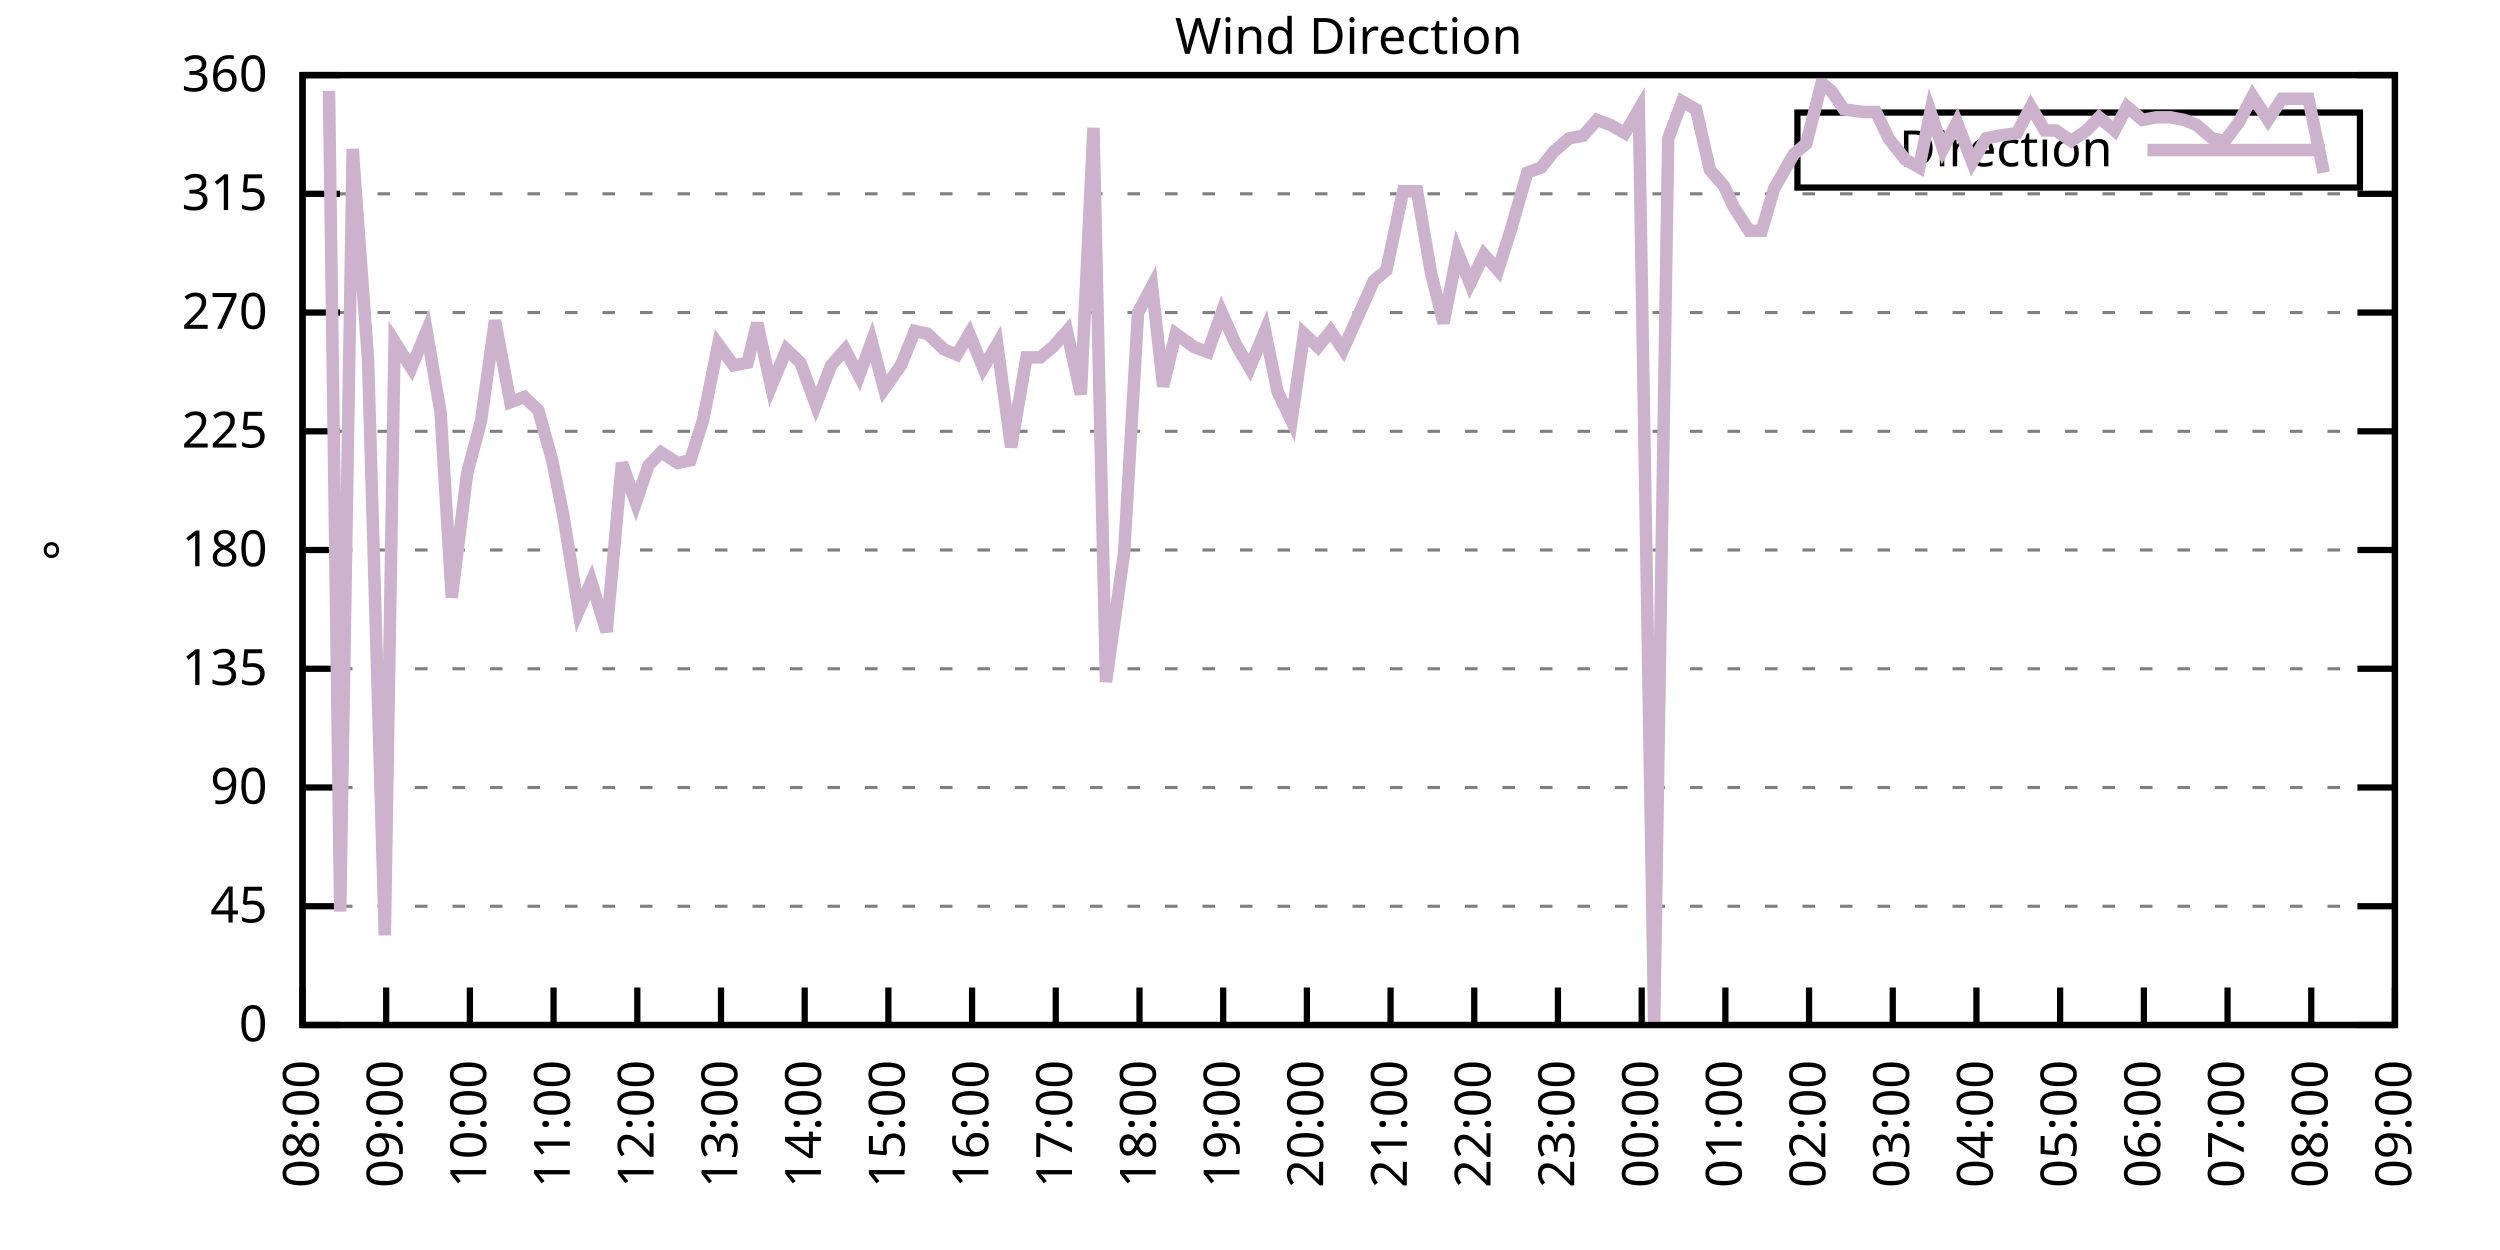
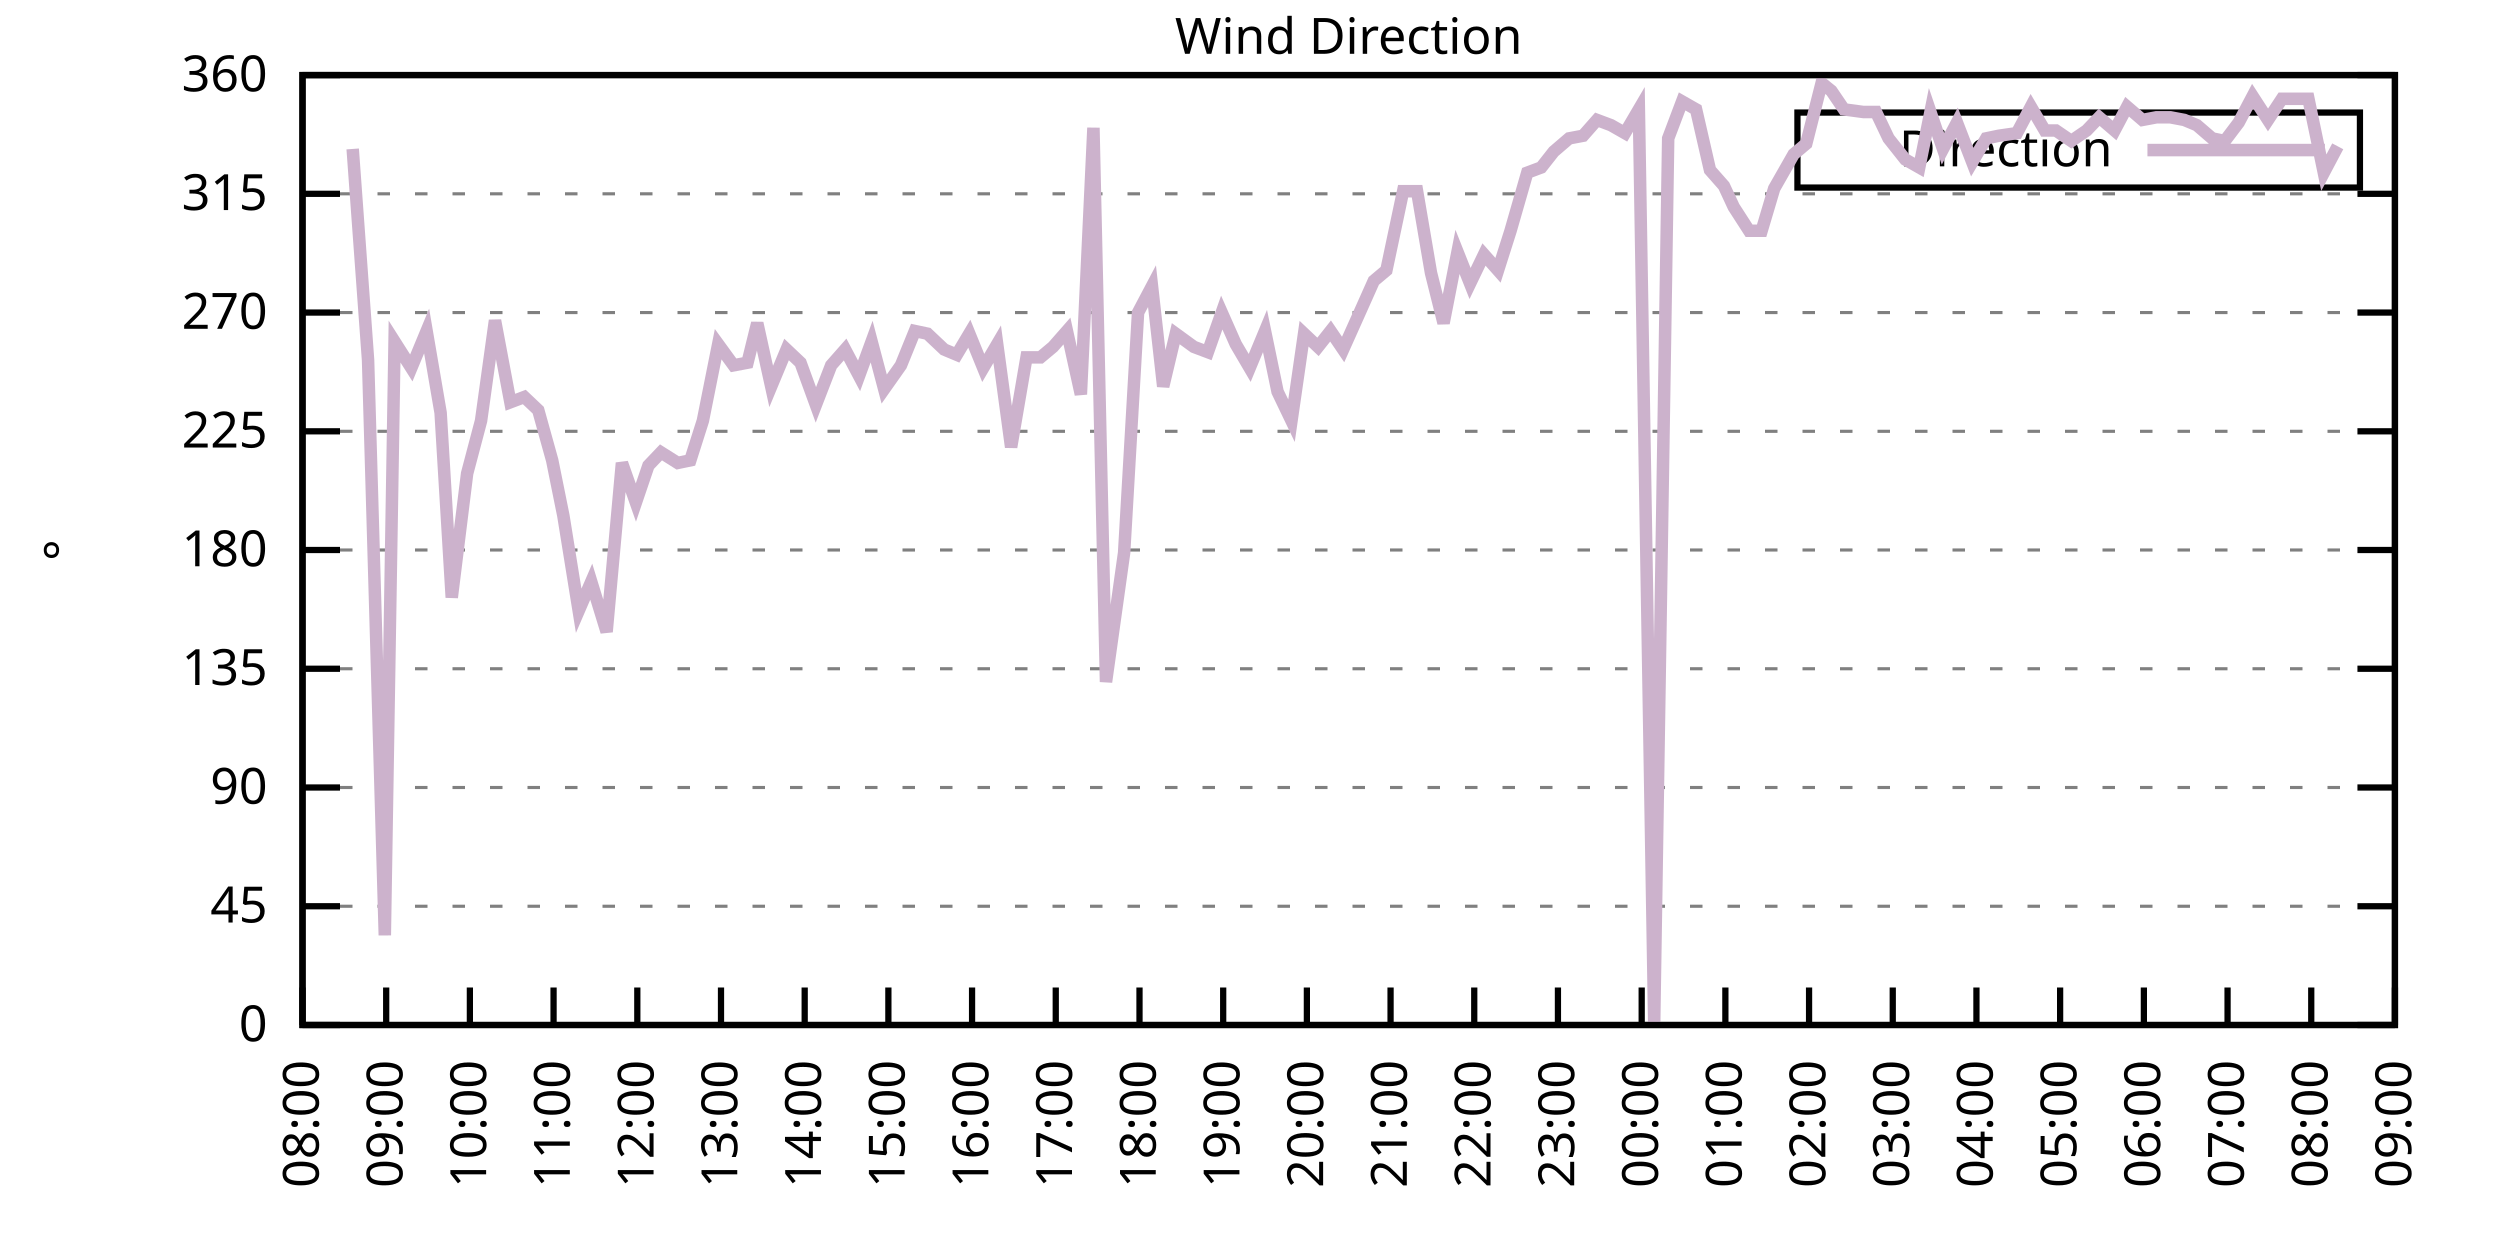
<svg xmlns="http://www.w3.org/2000/svg" xmlns:xlink="http://www.w3.org/1999/xlink" width="400" height="200" viewBox="0 0 400 200">
  <g id="gnuplot_canvas">
    <rect x="0" y="0" width="400" height="200" fill="none" />
    <defs>
      <circle id="gpDot" r="0.5" stroke-width="0.5" stroke="currentColor" />
      <path id="gpPt0" stroke-width="0.333" stroke="currentColor" d="M-1,0 h2 M0,-1 v2" />
      <path id="gpPt1" stroke-width="0.333" stroke="currentColor" d="M-1,-1 L1,1 M1,-1 L-1,1" />
      <path id="gpPt2" stroke-width="0.333" stroke="currentColor" d="M-1,0 L1,0 M0,-1 L0,1 M-1,-1 L1,1 M-1,1 L1,-1" />
      <rect id="gpPt3" stroke-width="0.333" stroke="currentColor" x="-1" y="-1" width="2" height="2" />
      <rect id="gpPt4" stroke-width="0.333" stroke="currentColor" fill="currentColor" x="-1" y="-1" width="2" height="2" />
      <circle id="gpPt5" stroke-width="0.333" stroke="currentColor" cx="0" cy="0" r="1" />
      <use xlink:href="#gpPt5" id="gpPt6" fill="currentColor" stroke="none" />
      <path id="gpPt7" stroke-width="0.333" stroke="currentColor" d="M0,-1.33 L-1.33,0.67 L1.33,0.67 z" />
      <use xlink:href="#gpPt7" id="gpPt8" fill="currentColor" stroke="none" />
      <use xlink:href="#gpPt7" id="gpPt9" stroke="currentColor" transform="rotate(180)" />
      <use xlink:href="#gpPt9" id="gpPt10" fill="currentColor" stroke="none" />
      <use xlink:href="#gpPt3" id="gpPt11" stroke="currentColor" transform="rotate(45)" />
      <use xlink:href="#gpPt11" id="gpPt12" fill="currentColor" stroke="none" />
      <path id="gpPt13" stroke-width="0.333" stroke="currentColor" d="M0,1.330 L1.265,0.411 L0.782,-1.067 L-0.782,-1.076 L-1.265,0.411 z" />
      <use xlink:href="#gpPt13" id="gpPt14" fill="currentColor" stroke="none" />
      <filter id="textbox" filterUnits="objectBoundingBox" x="0" y="0" height="1" width="1">
        <feFlood flood-color="white" flood-opacity="1" result="bgnd" />
        <feComposite in="SourceGraphic" in2="bgnd" operator="atop" />
      </filter>
      <filter id="greybox" filterUnits="objectBoundingBox" x="0" y="0" height="1" width="1">
        <feFlood flood-color="lightgrey" flood-opacity="1" result="grey" />
        <feComposite in="SourceGraphic" in2="grey" operator="atop" />
      </filter>
    </defs>
    <g fill="none" color="white" stroke="currentColor" stroke-width="1.00" stroke-linecap="butt" stroke-linejoin="miter">
</g>
    <g fill="none" color="black" stroke="currentColor" stroke-width="1.00" stroke-linecap="butt" stroke-linejoin="miter">
      <g stroke="none" shape-rendering="crispEdges">
        <polygon fill="rgb(255, 255, 255)" points="48.40,164.00 383.18,164.00 383.18,12.02 48.40,12.02 " />
      </g>
    </g>
    <g fill="none" color="black" stroke="currentColor" stroke-width="1.00" stroke-linecap="butt" stroke-linejoin="miter">
</g>
    <g fill="none" color="black" stroke="black" stroke-width="0.50" stroke-linecap="butt" stroke-linejoin="miter">
</g>
    <g fill="none" color="gray" stroke="currentColor" stroke-width="0.50" stroke-linecap="butt" stroke-linejoin="miter">
      <path stroke="gray" stroke-dasharray="2,4" class="gridline" d="M48.40,164.00 L383.19,164.00  " />
    </g>
    <g fill="none" color="gray" stroke="gray" stroke-width="1.00" stroke-linecap="butt" stroke-linejoin="miter">
</g>
    <g fill="none" color="black" stroke="currentColor" stroke-width="1.00" stroke-linecap="butt" stroke-linejoin="miter">
      <path stroke="black" d="M48.40,164.00 L54.40,164.00 M383.19,164.00 L377.19,164.00  " />
      <g transform="translate(42.80,166.60)" stroke="none" fill="black" font-family="Sans" font-size="8.00" text-anchor="end">
        <text>
          <tspan font-family="Sans"> 0</tspan>
        </text>
      </g>
    </g>
    <g fill="none" color="black" stroke="currentColor" stroke-width="1.00" stroke-linecap="butt" stroke-linejoin="miter">
</g>
    <g fill="none" color="black" stroke="black" stroke-width="0.50" stroke-linecap="butt" stroke-linejoin="miter">
</g>
    <g fill="none" color="gray" stroke="currentColor" stroke-width="0.50" stroke-linecap="butt" stroke-linejoin="miter">
      <path stroke="gray" stroke-dasharray="2,4" class="gridline" d="M48.40,145.00 L383.19,145.00  " />
    </g>
    <g fill="none" color="gray" stroke="gray" stroke-width="1.00" stroke-linecap="butt" stroke-linejoin="miter">
</g>
    <g fill="none" color="black" stroke="currentColor" stroke-width="1.00" stroke-linecap="butt" stroke-linejoin="miter">
      <path stroke="black" d="M48.40,145.00 L54.40,145.00 M383.19,145.00 L377.19,145.00  " />
      <g transform="translate(42.80,147.60)" stroke="none" fill="black" font-family="Sans" font-size="8.00" text-anchor="end">
        <text>
          <tspan font-family="Sans"> 45</tspan>
        </text>
      </g>
    </g>
    <g fill="none" color="black" stroke="currentColor" stroke-width="1.00" stroke-linecap="butt" stroke-linejoin="miter">
</g>
    <g fill="none" color="black" stroke="black" stroke-width="0.50" stroke-linecap="butt" stroke-linejoin="miter">
</g>
    <g fill="none" color="gray" stroke="currentColor" stroke-width="0.50" stroke-linecap="butt" stroke-linejoin="miter">
      <path stroke="gray" stroke-dasharray="2,4" class="gridline" d="M48.40,126.00 L383.19,126.00  " />
    </g>
    <g fill="none" color="gray" stroke="gray" stroke-width="1.00" stroke-linecap="butt" stroke-linejoin="miter">
</g>
    <g fill="none" color="black" stroke="currentColor" stroke-width="1.00" stroke-linecap="butt" stroke-linejoin="miter">
      <path stroke="black" d="M48.40,126.00 L54.40,126.00 M383.19,126.00 L377.19,126.00  " />
      <g transform="translate(42.80,128.60)" stroke="none" fill="black" font-family="Sans" font-size="8.00" text-anchor="end">
        <text>
          <tspan font-family="Sans"> 90</tspan>
        </text>
      </g>
    </g>
    <g fill="none" color="black" stroke="currentColor" stroke-width="1.00" stroke-linecap="butt" stroke-linejoin="miter">
</g>
    <g fill="none" color="black" stroke="black" stroke-width="0.50" stroke-linecap="butt" stroke-linejoin="miter">
</g>
    <g fill="none" color="gray" stroke="currentColor" stroke-width="0.50" stroke-linecap="butt" stroke-linejoin="miter">
      <path stroke="gray" stroke-dasharray="2,4" class="gridline" d="M48.40,107.00 L383.19,107.00  " />
    </g>
    <g fill="none" color="gray" stroke="gray" stroke-width="1.00" stroke-linecap="butt" stroke-linejoin="miter">
</g>
    <g fill="none" color="black" stroke="currentColor" stroke-width="1.00" stroke-linecap="butt" stroke-linejoin="miter">
      <path stroke="black" d="M48.40,107.00 L54.40,107.00 M383.19,107.00 L377.19,107.00  " />
      <g transform="translate(42.80,109.60)" stroke="none" fill="black" font-family="Sans" font-size="8.00" text-anchor="end">
        <text>
          <tspan font-family="Sans"> 135</tspan>
        </text>
      </g>
    </g>
    <g fill="none" color="black" stroke="currentColor" stroke-width="1.00" stroke-linecap="butt" stroke-linejoin="miter">
</g>
    <g fill="none" color="black" stroke="black" stroke-width="0.50" stroke-linecap="butt" stroke-linejoin="miter">
</g>
    <g fill="none" color="gray" stroke="currentColor" stroke-width="0.50" stroke-linecap="butt" stroke-linejoin="miter">
      <path stroke="gray" stroke-dasharray="2,4" class="gridline" d="M48.40,88.00 L383.19,88.00  " />
    </g>
    <g fill="none" color="gray" stroke="gray" stroke-width="1.00" stroke-linecap="butt" stroke-linejoin="miter">
</g>
    <g fill="none" color="black" stroke="currentColor" stroke-width="1.00" stroke-linecap="butt" stroke-linejoin="miter">
      <path stroke="black" d="M48.40,88.00 L54.40,88.00 M383.19,88.00 L377.19,88.00  " />
      <g transform="translate(42.80,90.60)" stroke="none" fill="black" font-family="Sans" font-size="8.00" text-anchor="end">
        <text>
          <tspan font-family="Sans"> 180</tspan>
        </text>
      </g>
    </g>
    <g fill="none" color="black" stroke="currentColor" stroke-width="1.00" stroke-linecap="butt" stroke-linejoin="miter">
</g>
    <g fill="none" color="black" stroke="black" stroke-width="0.50" stroke-linecap="butt" stroke-linejoin="miter">
</g>
    <g fill="none" color="gray" stroke="currentColor" stroke-width="0.50" stroke-linecap="butt" stroke-linejoin="miter">
      <path stroke="gray" stroke-dasharray="2,4" class="gridline" d="M48.40,69.01 L383.19,69.01  " />
    </g>
    <g fill="none" color="gray" stroke="gray" stroke-width="1.00" stroke-linecap="butt" stroke-linejoin="miter">
</g>
    <g fill="none" color="black" stroke="currentColor" stroke-width="1.00" stroke-linecap="butt" stroke-linejoin="miter">
      <path stroke="black" d="M48.40,69.01 L54.40,69.01 M383.19,69.01 L377.19,69.01  " />
      <g transform="translate(42.80,71.61)" stroke="none" fill="black" font-family="Sans" font-size="8.00" text-anchor="end">
        <text>
          <tspan font-family="Sans"> 225</tspan>
        </text>
      </g>
    </g>
    <g fill="none" color="black" stroke="currentColor" stroke-width="1.00" stroke-linecap="butt" stroke-linejoin="miter">
</g>
    <g fill="none" color="black" stroke="black" stroke-width="0.50" stroke-linecap="butt" stroke-linejoin="miter">
</g>
    <g fill="none" color="gray" stroke="currentColor" stroke-width="0.50" stroke-linecap="butt" stroke-linejoin="miter">
      <path stroke="gray" stroke-dasharray="2,4" class="gridline" d="M48.40,50.01 L383.19,50.01  " />
    </g>
    <g fill="none" color="gray" stroke="gray" stroke-width="1.00" stroke-linecap="butt" stroke-linejoin="miter">
</g>
    <g fill="none" color="black" stroke="currentColor" stroke-width="1.00" stroke-linecap="butt" stroke-linejoin="miter">
      <path stroke="black" d="M48.40,50.01 L54.40,50.01 M383.19,50.01 L377.19,50.01  " />
      <g transform="translate(42.80,52.61)" stroke="none" fill="black" font-family="Sans" font-size="8.00" text-anchor="end">
        <text>
          <tspan font-family="Sans"> 270</tspan>
        </text>
      </g>
    </g>
    <g fill="none" color="black" stroke="currentColor" stroke-width="1.00" stroke-linecap="butt" stroke-linejoin="miter">
</g>
    <g fill="none" color="black" stroke="black" stroke-width="0.50" stroke-linecap="butt" stroke-linejoin="miter">
</g>
    <g fill="none" color="gray" stroke="currentColor" stroke-width="0.50" stroke-linecap="butt" stroke-linejoin="miter">
      <path stroke="gray" stroke-dasharray="2,4" class="gridline" d="M48.40,31.01 L383.19,31.01  " />
    </g>
    <g fill="none" color="gray" stroke="gray" stroke-width="1.00" stroke-linecap="butt" stroke-linejoin="miter">
</g>
    <g fill="none" color="black" stroke="currentColor" stroke-width="1.00" stroke-linecap="butt" stroke-linejoin="miter">
      <path stroke="black" d="M48.40,31.01 L54.40,31.01 M383.19,31.01 L377.19,31.01  " />
      <g transform="translate(42.80,33.61)" stroke="none" fill="black" font-family="Sans" font-size="8.00" text-anchor="end">
        <text>
          <tspan font-family="Sans"> 315</tspan>
        </text>
      </g>
    </g>
    <g fill="none" color="black" stroke="currentColor" stroke-width="1.00" stroke-linecap="butt" stroke-linejoin="miter">
</g>
    <g fill="none" color="black" stroke="black" stroke-width="0.50" stroke-linecap="butt" stroke-linejoin="miter">
</g>
    <g fill="none" color="gray" stroke="currentColor" stroke-width="0.50" stroke-linecap="butt" stroke-linejoin="miter">
      <path stroke="gray" stroke-dasharray="2,4" class="gridline" d="M48.40,12.01 L383.19,12.01  " />
    </g>
    <g fill="none" color="gray" stroke="gray" stroke-width="1.00" stroke-linecap="butt" stroke-linejoin="miter">
</g>
    <g fill="none" color="black" stroke="currentColor" stroke-width="1.00" stroke-linecap="butt" stroke-linejoin="miter">
      <path stroke="black" d="M48.40,12.01 L54.40,12.01 M383.19,12.01 L377.19,12.01  " />
      <g transform="translate(42.80,14.61)" stroke="none" fill="black" font-family="Sans" font-size="8.00" text-anchor="end">
        <text>
          <tspan font-family="Sans"> 360</tspan>
        </text>
      </g>
    </g>
    <g fill="none" color="black" stroke="currentColor" stroke-width="1.00" stroke-linecap="butt" stroke-linejoin="miter">
      <path stroke="black" d="M48.40,164.00 L48.40,158.00  " />
      <g transform="translate(51.00,169.60) rotate(270.00)" stroke="none" fill="black" font-family="Sans" font-size="8.00" text-anchor="end">
        <text>
          <tspan font-family="Sans">08:00</tspan>
        </text>
      </g>
    </g>
    <g fill="none" color="black" stroke="currentColor" stroke-width="1.00" stroke-linecap="butt" stroke-linejoin="miter">
      <path stroke="black" d="M61.79,164.00 L61.79,158.00  " />
      <g transform="translate(64.39,169.60) rotate(270.00)" stroke="none" fill="black" font-family="Sans" font-size="8.00" text-anchor="end">
        <text>
          <tspan font-family="Sans">09:00</tspan>
        </text>
      </g>
    </g>
    <g fill="none" color="black" stroke="currentColor" stroke-width="1.00" stroke-linecap="butt" stroke-linejoin="miter">
      <path stroke="black" d="M75.18,164.00 L75.18,158.00  " />
      <g transform="translate(77.78,169.60) rotate(270.00)" stroke="none" fill="black" font-family="Sans" font-size="8.00" text-anchor="end">
        <text>
          <tspan font-family="Sans">10:00</tspan>
        </text>
      </g>
    </g>
    <g fill="none" color="black" stroke="currentColor" stroke-width="1.00" stroke-linecap="butt" stroke-linejoin="miter">
      <path stroke="black" d="M88.57,164.00 L88.57,158.00  " />
      <g transform="translate(91.17,169.60) rotate(270.00)" stroke="none" fill="black" font-family="Sans" font-size="8.00" text-anchor="end">
        <text>
          <tspan font-family="Sans">11:00</tspan>
        </text>
      </g>
    </g>
    <g fill="none" color="black" stroke="currentColor" stroke-width="1.00" stroke-linecap="butt" stroke-linejoin="miter">
      <path stroke="black" d="M101.97,164.00 L101.97,158.00  " />
      <g transform="translate(104.57,169.60) rotate(270.00)" stroke="none" fill="black" font-family="Sans" font-size="8.00" text-anchor="end">
        <text>
          <tspan font-family="Sans">12:00</tspan>
        </text>
      </g>
    </g>
    <g fill="none" color="black" stroke="currentColor" stroke-width="1.00" stroke-linecap="butt" stroke-linejoin="miter">
      <path stroke="black" d="M115.36,164.00 L115.36,158.00  " />
      <g transform="translate(117.96,169.60) rotate(270.00)" stroke="none" fill="black" font-family="Sans" font-size="8.00" text-anchor="end">
        <text>
          <tspan font-family="Sans">13:00</tspan>
        </text>
      </g>
    </g>
    <g fill="none" color="black" stroke="currentColor" stroke-width="1.00" stroke-linecap="butt" stroke-linejoin="miter">
      <path stroke="black" d="M128.75,164.00 L128.75,158.00  " />
      <g transform="translate(131.35,169.60) rotate(270.00)" stroke="none" fill="black" font-family="Sans" font-size="8.00" text-anchor="end">
        <text>
          <tspan font-family="Sans">14:00</tspan>
        </text>
      </g>
    </g>
    <g fill="none" color="black" stroke="currentColor" stroke-width="1.00" stroke-linecap="butt" stroke-linejoin="miter">
      <path stroke="black" d="M142.14,164.00 L142.14,158.00  " />
      <g transform="translate(144.74,169.60) rotate(270.00)" stroke="none" fill="black" font-family="Sans" font-size="8.00" text-anchor="end">
        <text>
          <tspan font-family="Sans">15:00</tspan>
        </text>
      </g>
    </g>
    <g fill="none" color="black" stroke="currentColor" stroke-width="1.00" stroke-linecap="butt" stroke-linejoin="miter">
      <path stroke="black" d="M155.53,164.00 L155.53,158.00  " />
      <g transform="translate(158.13,169.60) rotate(270.00)" stroke="none" fill="black" font-family="Sans" font-size="8.00" text-anchor="end">
        <text>
          <tspan font-family="Sans">16:00</tspan>
        </text>
      </g>
    </g>
    <g fill="none" color="black" stroke="currentColor" stroke-width="1.00" stroke-linecap="butt" stroke-linejoin="miter">
      <path stroke="black" d="M168.92,164.00 L168.92,158.00  " />
      <g transform="translate(171.52,169.60) rotate(270.00)" stroke="none" fill="black" font-family="Sans" font-size="8.00" text-anchor="end">
        <text>
          <tspan font-family="Sans">17:00</tspan>
        </text>
      </g>
    </g>
    <g fill="none" color="black" stroke="currentColor" stroke-width="1.00" stroke-linecap="butt" stroke-linejoin="miter">
      <path stroke="black" d="M182.32,164.00 L182.32,158.00  " />
      <g transform="translate(184.92,169.60) rotate(270.00)" stroke="none" fill="black" font-family="Sans" font-size="8.00" text-anchor="end">
        <text>
          <tspan font-family="Sans">18:00</tspan>
        </text>
      </g>
    </g>
    <g fill="none" color="black" stroke="currentColor" stroke-width="1.00" stroke-linecap="butt" stroke-linejoin="miter">
      <path stroke="black" d="M195.71,164.00 L195.71,158.00  " />
      <g transform="translate(198.31,169.60) rotate(270.00)" stroke="none" fill="black" font-family="Sans" font-size="8.00" text-anchor="end">
        <text>
          <tspan font-family="Sans">19:00</tspan>
        </text>
      </g>
    </g>
    <g fill="none" color="black" stroke="currentColor" stroke-width="1.00" stroke-linecap="butt" stroke-linejoin="miter">
      <path stroke="black" d="M209.10,164.00 L209.10,158.00  " />
      <g transform="translate(211.70,169.60) rotate(270.00)" stroke="none" fill="black" font-family="Sans" font-size="8.00" text-anchor="end">
        <text>
          <tspan font-family="Sans">20:00</tspan>
        </text>
      </g>
    </g>
    <g fill="none" color="black" stroke="currentColor" stroke-width="1.00" stroke-linecap="butt" stroke-linejoin="miter">
      <path stroke="black" d="M222.49,164.00 L222.49,158.00  " />
      <g transform="translate(225.09,169.60) rotate(270.00)" stroke="none" fill="black" font-family="Sans" font-size="8.00" text-anchor="end">
        <text>
          <tspan font-family="Sans">21:00</tspan>
        </text>
      </g>
    </g>
    <g fill="none" color="black" stroke="currentColor" stroke-width="1.00" stroke-linecap="butt" stroke-linejoin="miter">
      <path stroke="black" d="M235.88,164.00 L235.88,158.00  " />
      <g transform="translate(238.48,169.60) rotate(270.00)" stroke="none" fill="black" font-family="Sans" font-size="8.00" text-anchor="end">
        <text>
          <tspan font-family="Sans">22:00</tspan>
        </text>
      </g>
    </g>
    <g fill="none" color="black" stroke="currentColor" stroke-width="1.00" stroke-linecap="butt" stroke-linejoin="miter">
      <path stroke="black" d="M249.27,164.00 L249.27,158.00  " />
      <g transform="translate(251.87,169.60) rotate(270.00)" stroke="none" fill="black" font-family="Sans" font-size="8.00" text-anchor="end">
        <text>
          <tspan font-family="Sans">23:00</tspan>
        </text>
      </g>
    </g>
    <g fill="none" color="black" stroke="currentColor" stroke-width="1.00" stroke-linecap="butt" stroke-linejoin="miter">
      <path stroke="black" d="M262.67,164.00 L262.67,158.00  " />
      <g transform="translate(265.27,169.60) rotate(270.00)" stroke="none" fill="black" font-family="Sans" font-size="8.00" text-anchor="end">
        <text>
          <tspan font-family="Sans">00:00</tspan>
        </text>
      </g>
    </g>
    <g fill="none" color="black" stroke="currentColor" stroke-width="1.00" stroke-linecap="butt" stroke-linejoin="miter">
      <path stroke="black" d="M276.06,164.00 L276.06,158.00  " />
      <g transform="translate(278.66,169.60) rotate(270.00)" stroke="none" fill="black" font-family="Sans" font-size="8.00" text-anchor="end">
        <text>
          <tspan font-family="Sans">01:00</tspan>
        </text>
      </g>
    </g>
    <g fill="none" color="black" stroke="currentColor" stroke-width="1.00" stroke-linecap="butt" stroke-linejoin="miter">
      <path stroke="black" d="M289.45,164.00 L289.45,158.00  " />
      <g transform="translate(292.05,169.60) rotate(270.00)" stroke="none" fill="black" font-family="Sans" font-size="8.00" text-anchor="end">
        <text>
          <tspan font-family="Sans">02:00</tspan>
        </text>
      </g>
    </g>
    <g fill="none" color="black" stroke="currentColor" stroke-width="1.00" stroke-linecap="butt" stroke-linejoin="miter">
      <path stroke="black" d="M302.84,164.00 L302.84,158.00  " />
      <g transform="translate(305.44,169.60) rotate(270.00)" stroke="none" fill="black" font-family="Sans" font-size="8.00" text-anchor="end">
        <text>
          <tspan font-family="Sans">03:00</tspan>
        </text>
      </g>
    </g>
    <g fill="none" color="black" stroke="currentColor" stroke-width="1.00" stroke-linecap="butt" stroke-linejoin="miter">
      <path stroke="black" d="M316.23,164.00 L316.23,158.00  " />
      <g transform="translate(318.83,169.60) rotate(270.00)" stroke="none" fill="black" font-family="Sans" font-size="8.00" text-anchor="end">
        <text>
          <tspan font-family="Sans">04:00</tspan>
        </text>
      </g>
    </g>
    <g fill="none" color="black" stroke="currentColor" stroke-width="1.00" stroke-linecap="butt" stroke-linejoin="miter">
      <path stroke="black" d="M329.62,164.00 L329.62,158.00  " />
      <g transform="translate(332.22,169.60) rotate(270.00)" stroke="none" fill="black" font-family="Sans" font-size="8.00" text-anchor="end">
        <text>
          <tspan font-family="Sans">05:00</tspan>
        </text>
      </g>
    </g>
    <g fill="none" color="black" stroke="currentColor" stroke-width="1.00" stroke-linecap="butt" stroke-linejoin="miter">
      <path stroke="black" d="M343.02,164.00 L343.02,158.00  " />
      <g transform="translate(345.62,169.60) rotate(270.00)" stroke="none" fill="black" font-family="Sans" font-size="8.00" text-anchor="end">
        <text>
          <tspan font-family="Sans">06:00</tspan>
        </text>
      </g>
    </g>
    <g fill="none" color="black" stroke="currentColor" stroke-width="1.00" stroke-linecap="butt" stroke-linejoin="miter">
      <path stroke="black" d="M356.41,164.00 L356.41,158.00  " />
      <g transform="translate(359.01,169.60) rotate(270.00)" stroke="none" fill="black" font-family="Sans" font-size="8.00" text-anchor="end">
        <text>
          <tspan font-family="Sans">07:00</tspan>
        </text>
      </g>
    </g>
    <g fill="none" color="black" stroke="currentColor" stroke-width="1.00" stroke-linecap="butt" stroke-linejoin="miter">
      <path stroke="black" d="M369.80,164.00 L369.80,158.00  " />
      <g transform="translate(372.40,169.60) rotate(270.00)" stroke="none" fill="black" font-family="Sans" font-size="8.00" text-anchor="end">
        <text>
          <tspan font-family="Sans">08:00</tspan>
        </text>
      </g>
    </g>
    <g fill="none" color="black" stroke="currentColor" stroke-width="1.00" stroke-linecap="butt" stroke-linejoin="miter">
      <path stroke="black" d="M383.19,164.00 L383.19,158.00  " />
      <g transform="translate(385.79,169.60) rotate(270.00)" stroke="none" fill="black" font-family="Sans" font-size="8.00" text-anchor="end">
        <text>
          <tspan font-family="Sans">09:00</tspan>
        </text>
      </g>
    </g>
    <g fill="none" color="black" stroke="currentColor" stroke-width="1.00" stroke-linecap="butt" stroke-linejoin="miter">
</g>
    <g fill="none" color="black" stroke="currentColor" stroke-width="1.00" stroke-linecap="butt" stroke-linejoin="miter">
      <path stroke="black" d="M48.40,12.01 L48.40,164.00 L383.19,164.00 L383.19,12.01 L48.40,12.01 Z  " />
    </g>
    <g fill="none" color="black" stroke="currentColor" stroke-width="1.00" stroke-linecap="butt" stroke-linejoin="miter">
</g>
    <g fill="none" color="black" stroke="currentColor" stroke-width="1.00" stroke-linecap="butt" stroke-linejoin="miter">
      <path stroke="black" d="M287.59,30.01 L287.59,18.01 L377.59,18.01 L377.59,30.01 L287.59,30.01 Z  " />
    </g>
    <g id="Wind_direction_plot_1">
      <g fill="none" color="white" stroke="black" stroke-width="2.00" stroke-linecap="butt" stroke-linejoin="miter">
</g>
      <g fill="none" color="black" stroke="currentColor" stroke-width="2.00" stroke-linecap="butt" stroke-linejoin="miter">
        <g transform="translate(337.99,26.61)" stroke="none" fill="black" font-family="Sans" font-size="8.00" text-anchor="end">
          <text>
            <tspan font-family="Sans">Direction</tspan>
          </text>
        </g>
      </g>
      <g fill="none" color="black" stroke="currentColor" stroke-width="2.00" stroke-linecap="butt" stroke-linejoin="miter">
-         <path stroke="rgb(204, 178, 204)" d="M343.59,24.01 L371.99,24.01 M52.64,14.54 L54.43,145.85 L56.43,23.83 L58.89,57.61 L61.57,149.65 L63.13,54.65   L65.81,58.87 L68.26,52.96 L70.50,66.05 L72.28,95.60 L74.74,75.76 L76.97,67.32 L79.20,51.27 L81.66,64.36   L83.89,63.52 L86.12,65.63 L88.35,73.65 L90.14,82.52 L92.59,97.72 L94.60,93.07 L97.06,101.09 L99.51,74.07   L101.74,80.41 L103.75,74.49 L105.76,72.38 L108.44,74.07 L110.45,73.65 L112.46,67.32 L114.91,55.07 L117.37,58.45   L119.60,58.03 L121.16,51.70 L123.39,61.83 L125.85,55.92 L128.08,58.03 L130.54,64.78 L132.99,58.45 L135.22,55.92   L137.45,60.14 L139.46,54.65 L141.47,62.25 L144.15,58.45 L146.38,52.96 L148.39,53.39 L151.07,55.92 L153.08,56.76   L155.09,53.39 L157.32,58.87 L159.55,55.07 L161.78,71.54 L164.24,57.18 L166.47,57.18 L168.48,55.50 L170.71,52.96   L172.94,63.10 L174.95,20.45 L176.96,109.11 L179.86,88.43 L182.09,50.01 L184.32,45.79 L186.11,61.83 L188.12,53.39   L191.02,55.50 L193.25,56.34 L195.48,50.01 L197.72,55.07 L199.95,58.87 L202.40,52.96 L204.41,62.67 L206.64,67.32   L208.65,53.39 L210.88,55.50 L212.89,52.96 L214.90,55.92 L217.36,50.43 L219.81,44.94 L221.82,43.25 L224.50,30.59   L226.73,30.59 L228.96,43.67 L230.97,51.70 L233.20,40.30 L235.21,45.36 L237.44,40.72 L239.68,43.25 L241.69,36.92   L244.36,27.63 L246.60,26.79 L248.60,24.25 L251.06,22.14 L253.29,21.72 L255.52,19.19 L257.76,20.03 L259.99,21.30   L262.22,17.50 L264.67,163.58 L266.91,22.14 L269.14,16.23 L271.37,17.50 L273.60,27.21 L275.83,29.74 L277.40,33.12   L279.85,36.92 L281.86,36.92 L283.87,30.16 L286.99,24.68 L289.00,22.99 L291.46,13.28 L293.02,14.54 L295.03,17.50   L298.15,17.92 L300.16,17.92 L302.17,22.14 L304.85,25.52 L307.08,26.79 L308.87,17.92 L310.88,23.83 L313.11,19.61   L315.56,25.94 L317.79,22.14 L319.80,21.72 L322.70,21.30 L324.94,17.08 L327.17,20.88 L328.95,20.88 L331.41,22.56   L333.86,20.88 L335.87,18.77 L338.33,20.88 L340.34,17.08 L342.79,19.19 L345.02,18.77 L347.26,18.77 L349.49,19.19   L351.50,20.03 L353.95,22.14 L355.96,22.56 L358.19,19.61 L360.42,15.39 L362.88,19.19 L365.11,15.81 L367.34,15.81   L369.35,15.81 L371.81,27.63  " />
+         <path stroke="rgb(204, 178, 204)" d="M343.59,24.01 L371.99,24.01 M56.43,23.83 L58.89,57.61 L61.57,149.65 L63.13,54.65 L65.81,58.87 L68.26,52.96   L70.50,66.05 L72.28,95.60 L74.74,75.76 L76.97,67.32 L79.20,51.27 L81.66,64.36 L83.89,63.52 L86.12,65.63   L88.35,73.65 L90.14,82.52 L92.59,97.72 L94.60,93.07 L97.06,101.09 L99.51,74.07 L101.74,80.41 L103.75,74.49   L105.76,72.38 L108.44,74.07 L110.45,73.65 L112.46,67.32 L114.91,55.07 L117.37,58.45 L119.60,58.03 L121.16,51.70   L123.39,61.83 L125.85,55.92 L128.08,58.03 L130.54,64.78 L132.99,58.45 L135.22,55.92 L137.45,60.14 L139.46,54.65   L141.47,62.25 L144.15,58.45 L146.38,52.96 L148.39,53.39 L151.07,55.92 L153.08,56.76 L155.09,53.39 L157.32,58.87   L159.55,55.07 L161.78,71.54 L164.24,57.18 L166.47,57.18 L168.48,55.50 L170.71,52.96 L172.94,63.10 L174.95,20.45   L176.96,109.11 L179.86,88.43 L182.09,50.01 L184.32,45.79 L186.11,61.83 L188.12,53.39 L191.02,55.50 L193.25,56.34   L195.48,50.01 L197.72,55.07 L199.95,58.87 L202.40,52.96 L204.41,62.67 L206.64,67.32 L208.65,53.39 L210.88,55.50   L212.89,52.96 L214.90,55.92 L217.36,50.43 L219.81,44.94 L221.82,43.25 L224.50,30.59 L226.73,30.59 L228.96,43.67   L230.97,51.70 L233.20,40.30 L235.21,45.36 L237.44,40.72 L239.68,43.25 L241.69,36.92 L244.36,27.63 L246.60,26.79   L248.60,24.25 L251.06,22.14 L253.29,21.72 L255.52,19.19 L257.76,20.03 L259.99,21.30 L262.22,17.50 L264.67,163.58   L266.91,22.14 L269.14,16.23 L271.37,17.50 L273.60,27.21 L275.83,29.74 L277.40,33.12 L279.85,36.92 L281.86,36.92   L283.87,30.16 L286.99,24.68 L289.00,22.99 L291.46,13.28 L293.02,14.54 L295.03,17.50 L298.15,17.92 L300.16,17.92   L302.17,22.14 L304.85,25.52 L307.08,26.79 L308.87,17.92 L310.88,23.83 L313.11,19.61 L315.56,25.94 L317.79,22.14   L319.80,21.72 L322.70,21.30 L324.94,17.08 L327.17,20.88 L328.95,20.88 L331.41,22.56 L333.86,20.88 L335.87,18.77   L338.33,20.88 L340.34,17.08 L342.79,19.19 L345.02,18.77 L347.26,18.77 L349.49,19.19 L351.50,20.03 L353.95,22.14   L355.96,22.56 L358.19,19.61 L360.42,15.39 L362.88,19.19 L365.11,15.81 L367.34,15.81 L369.35,15.81 L371.81,27.63   L374.04,23.41  " />
      </g>
    </g>
    <g fill="none" color="black" stroke="currentColor" stroke-width="2.00" stroke-linecap="butt" stroke-linejoin="miter">
</g>
    <g fill="none" color="black" stroke="black" stroke-width="1.00" stroke-linecap="butt" stroke-linejoin="miter">
</g>
    <g fill="none" color="black" stroke="currentColor" stroke-width="1.00" stroke-linecap="butt" stroke-linejoin="miter">
      <path stroke="black" d="M48.40,12.01 L48.40,164.00 L383.19,164.00 L383.19,12.01 L48.40,12.01 Z  " />
      <g transform="translate(12.80,88.01) rotate(270.00)" stroke="none" fill="black" font-family="Sans" font-size="8.00" text-anchor="middle">
        <text>
          <tspan font-family="Sans">°</tspan>
        </text>
      </g>
    </g>
    <g fill="none" color="black" stroke="currentColor" stroke-width="1.00" stroke-linecap="butt" stroke-linejoin="miter">
</g>
    <g fill="none" color="black" stroke="currentColor" stroke-width="1.00" stroke-linecap="butt" stroke-linejoin="miter">
      <g transform="translate(215.79,8.61)" stroke="none" fill="black" font-family="Sans" font-size="8.00" text-anchor="middle">
        <text>
          <tspan font-family="Sans">Wind Direction</tspan>
        </text>
      </g>
    </g>
    <g fill="none" color="black" stroke="currentColor" stroke-width="1.00" stroke-linecap="butt" stroke-linejoin="miter">
</g>
  </g>
</svg>
